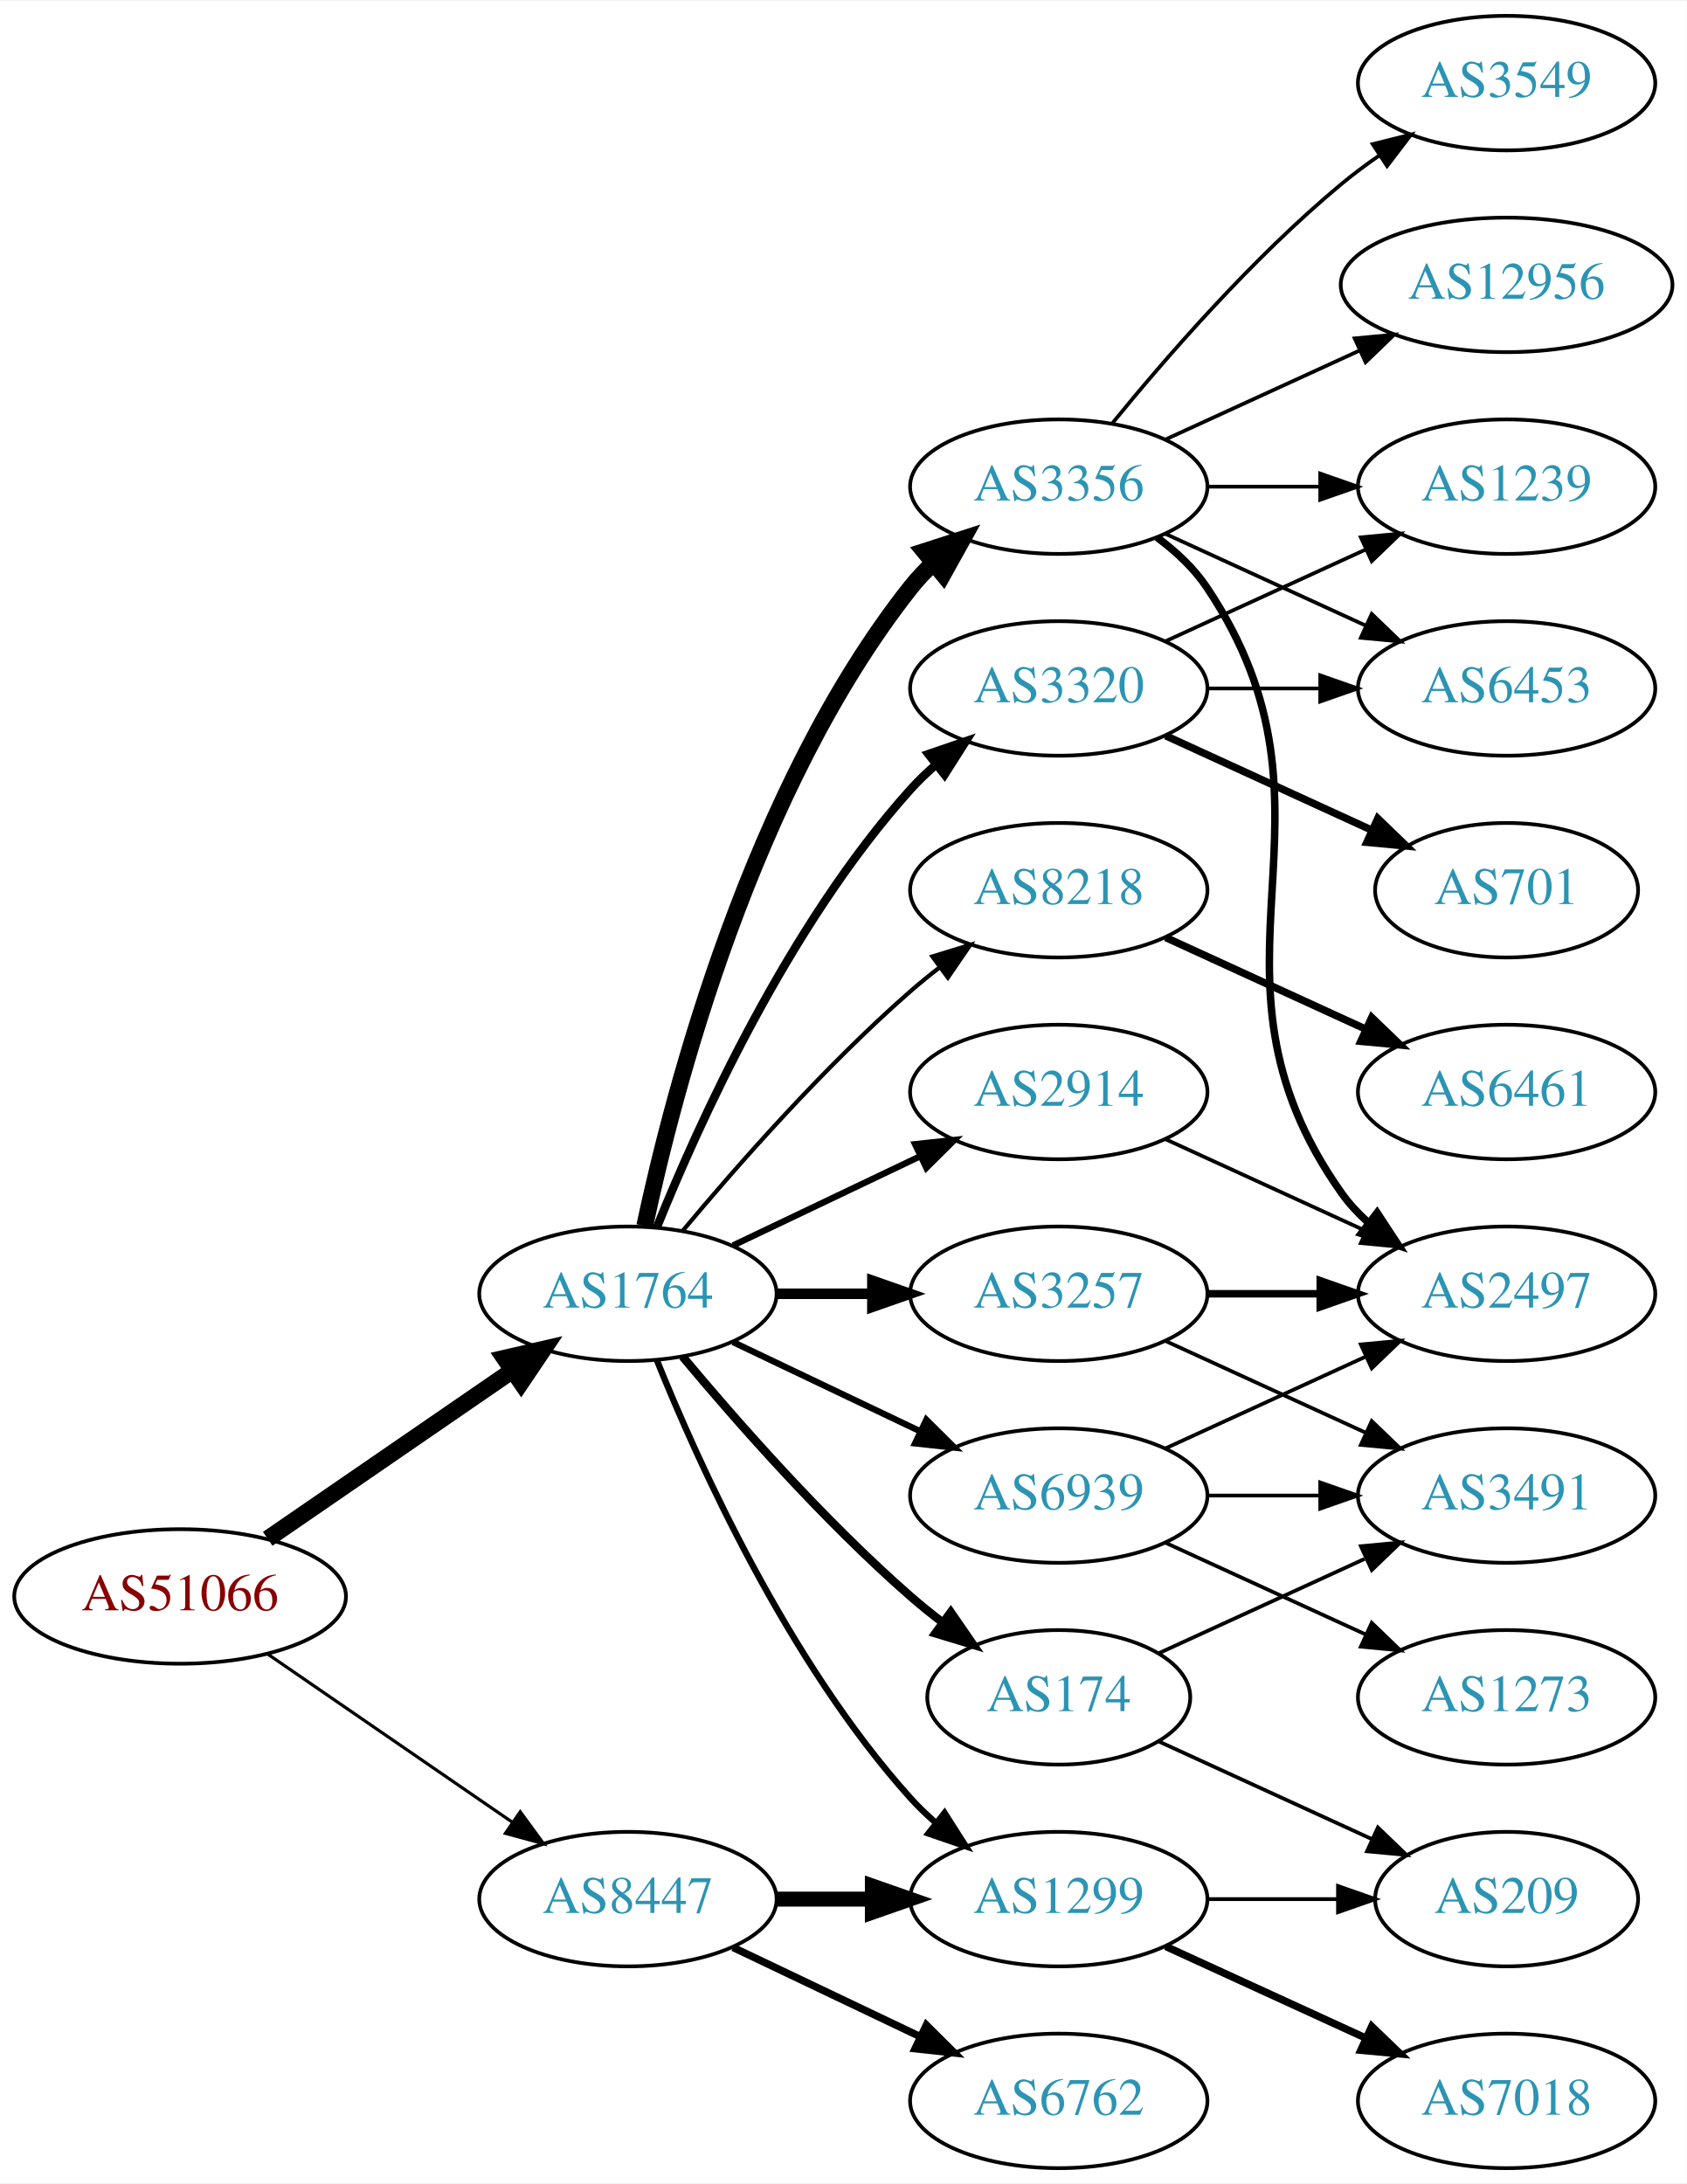
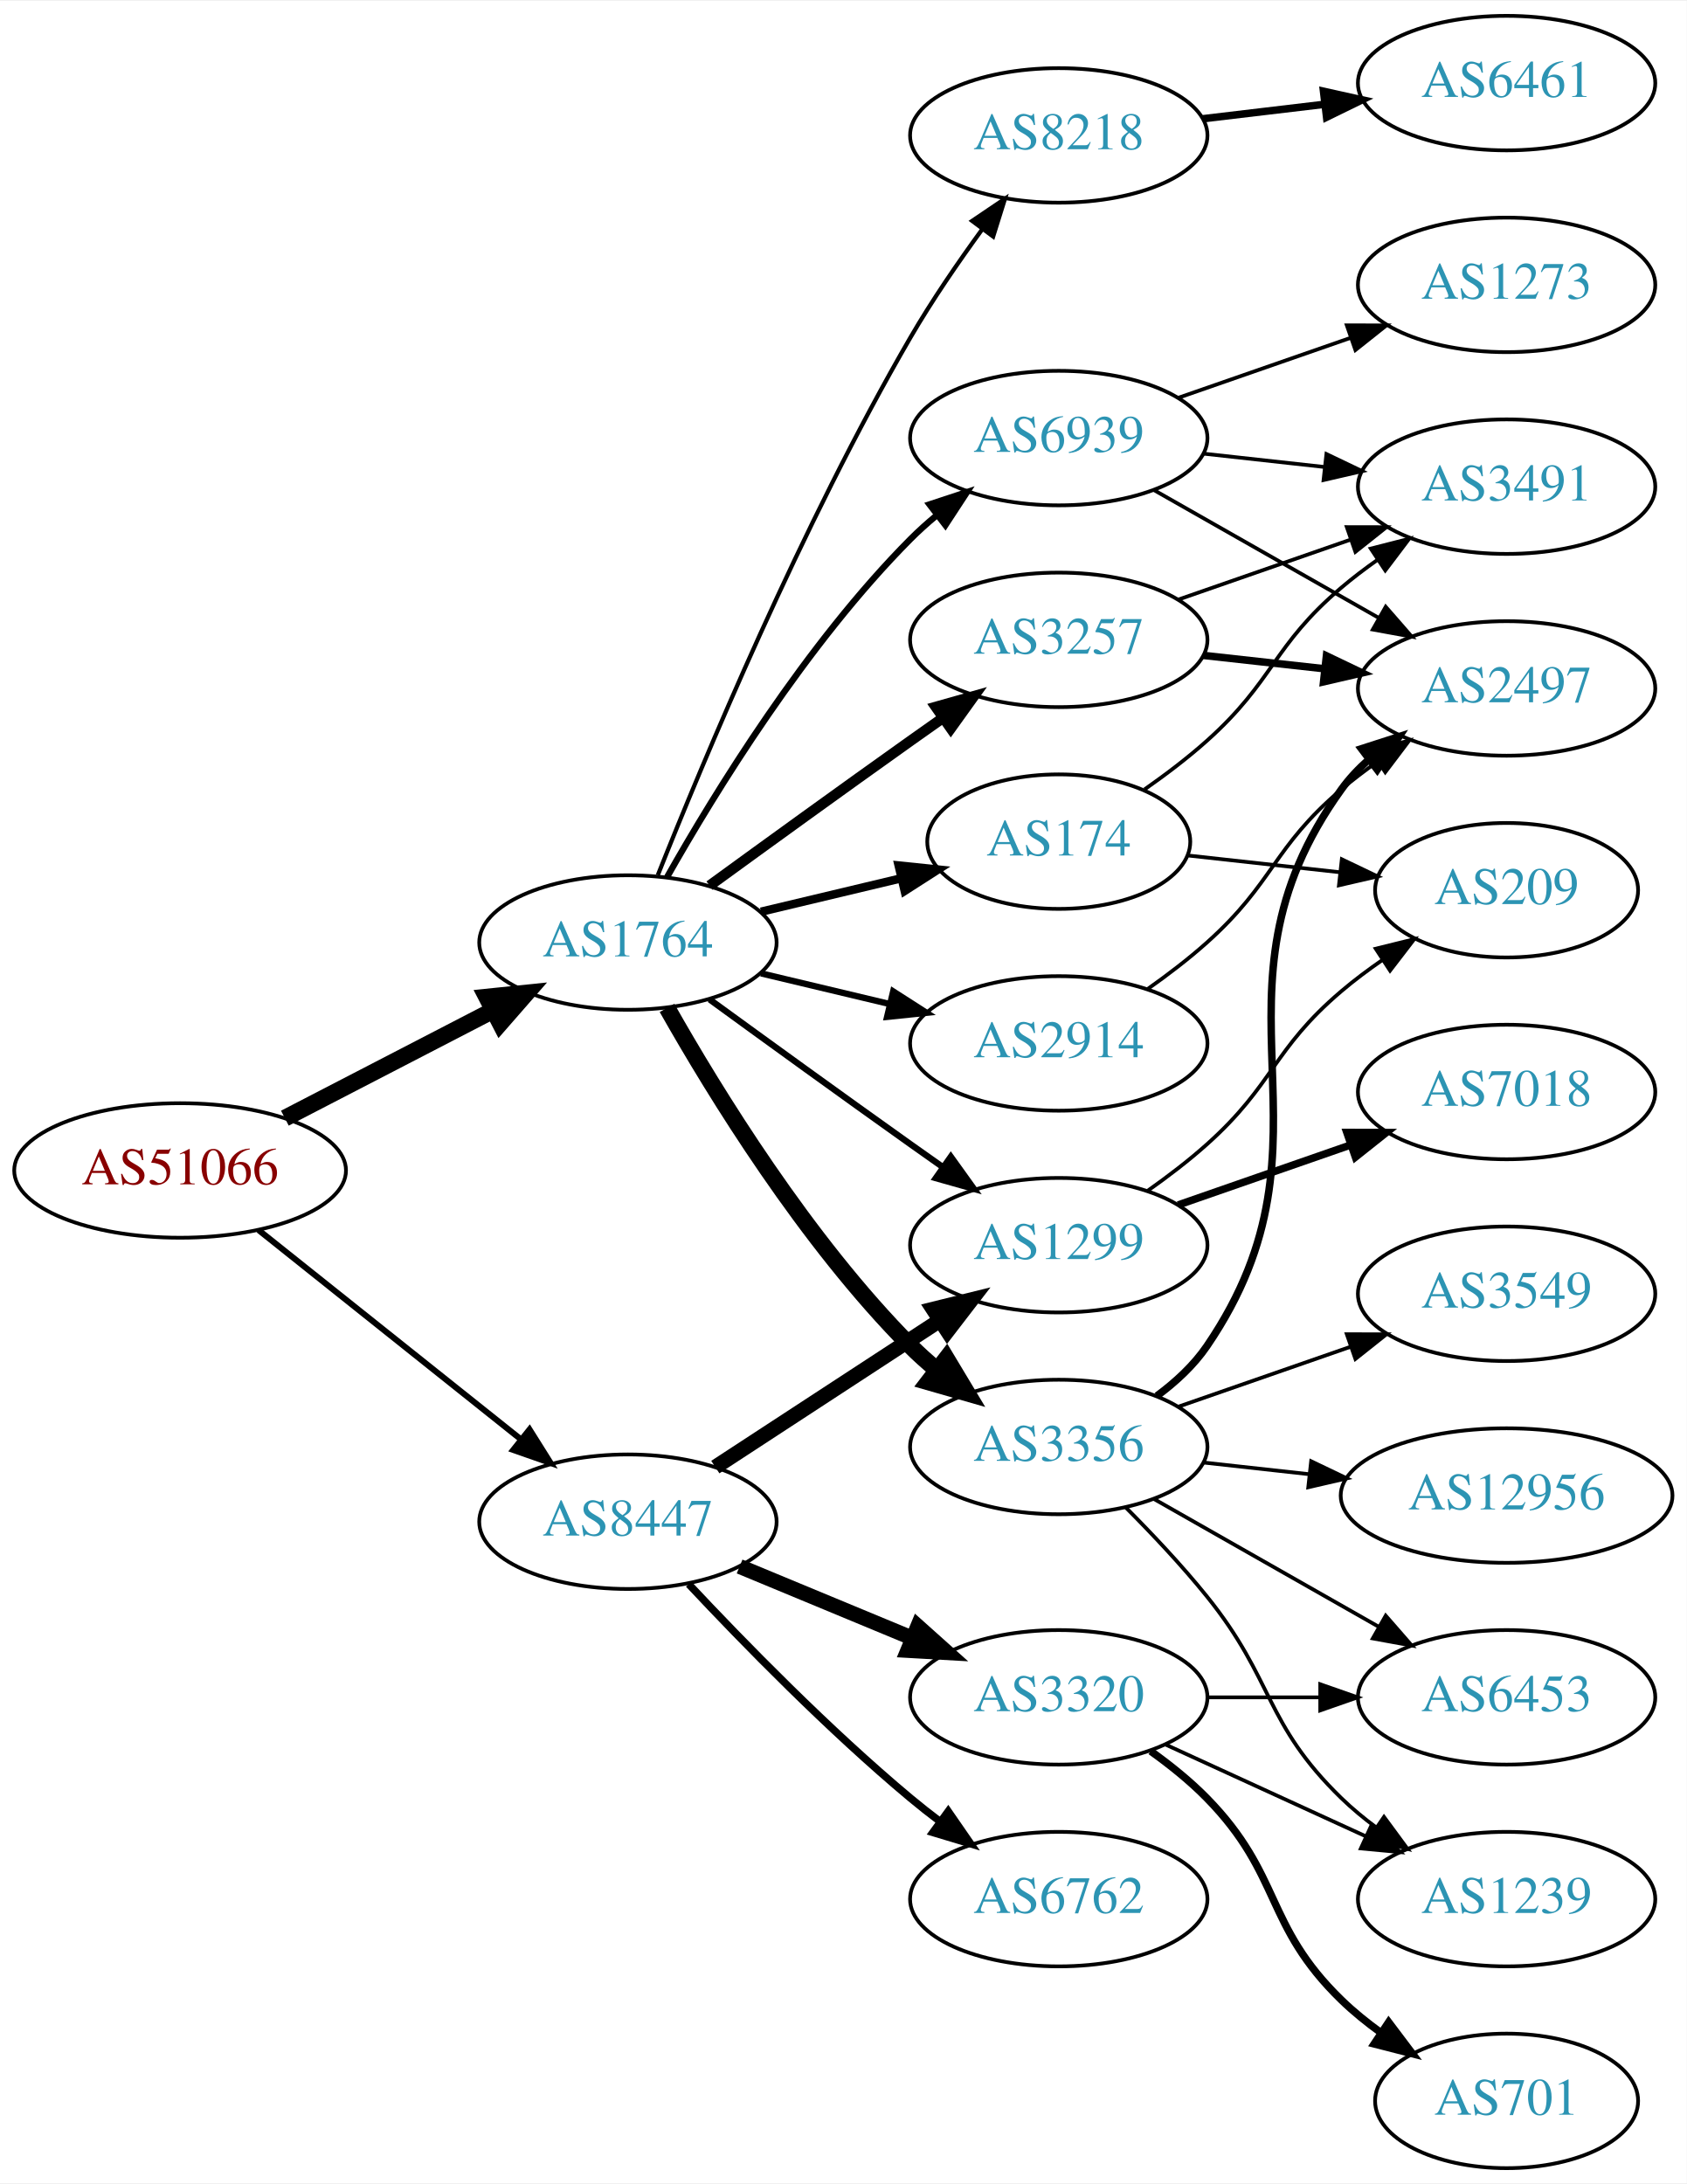
<svg xmlns="http://www.w3.org/2000/svg" xmlns:xlink="http://www.w3.org/1999/xlink" width="451pt" height="584pt" viewBox="0.00 0.00 451.37 584.00">
  <g id="graph0" class="graph" transform="scale(1 1) rotate(0) translate(4 580)">
    <polygon fill="white" stroke="none" points="-4,4 -4,-580 447.37,-580 447.37,4 -4,4" />
    <g id="node1" class="node">
      <g id="a_node1">
        <a xlink:href="/asn/51066" xlink:title="AS51066 ~ AUSTROCONTROL-AS [AT]">
-           <ellipse fill="#ffffff" stroke="black" cx="44.196" cy="-153" rx="44.393" ry="18" />
-           <text text-anchor="middle" x="44.196" y="-149.3" font-family="Times,serif" font-size="14.00" fill="#880000">AS51066</text>
+           <ellipse fill="#ffffff" stroke="black" cx="44.196" cy="-267" rx="44.393" ry="18" />
+           <text text-anchor="middle" x="44.196" y="-263.3" font-family="Times,serif" font-size="14.00" fill="#880000">AS51066</text>
        </a>
      </g>
    </g>
    <g id="node2" class="node">
      <g id="a_node2">
        <a xlink:href="/asn/1764" xlink:title="AS1764 ~ NEXTLAYER-AS [AT]">
-           <ellipse fill="#ffffff" stroke="black" cx="164.039" cy="-234" rx="39.794" ry="18" />
-           <text text-anchor="middle" x="164.039" y="-230.3" font-family="Times,serif" font-size="14.00" fill="#2c94b3">AS1764</text>
+           <ellipse fill="#ffffff" stroke="black" cx="164.039" cy="-328" rx="39.794" ry="18" />
+           <text text-anchor="middle" x="164.039" y="-324.3" font-family="Times,serif" font-size="14.00" fill="#2c94b3">AS1764</text>
        </a>
      </g>
    </g>
    <g id="edge1" class="edge">
-       <path fill="none" stroke="black" stroke-width="4.5" d="M67.639,-168.426C86.22,-181.198 112.781,-199.455 133.161,-213.463" />
-       <polygon fill="black" stroke="black" stroke-width="4.5" points="131.003,-216.758 141.475,-219.178 135.464,-210.269 131.003,-216.758" />
+       <path fill="none" stroke="black" stroke-width="4.5" d="M72.231,-280.995C88.781,-289.561 110.133,-300.614 127.974,-309.849" />
+       <polygon fill="black" stroke="black" stroke-width="4.5" points="126.248,-313.39 136.939,-314.49 129.869,-306.396 126.248,-313.39" />
    </g>
    <g id="node3" class="node">
      <g id="a_node3">
        <a xlink:href="/asn/8447" xlink:title="AS8447 ~ A1 Telekom Austria AG [AT]">
-           <ellipse fill="#ffffff" stroke="black" cx="164.039" cy="-72" rx="39.794" ry="18" />
-           <text text-anchor="middle" x="164.039" y="-68.3" font-family="Times,serif" font-size="14.00" fill="#2c94b3">AS8447</text>
+           <ellipse fill="#ffffff" stroke="black" cx="164.039" cy="-173" rx="39.794" ry="18" />
+           <text text-anchor="middle" x="164.039" y="-169.3" font-family="Times,serif" font-size="14.00" fill="#2c94b3">AS8447</text>
        </a>
      </g>
    </g>
    <g id="edge2" class="edge">
-       <path fill="none" stroke="black" stroke-width="0.844" d="M67.639,-137.574C86.22,-124.802 112.781,-106.545 133.161,-92.537" />
-       <polygon fill="black" stroke="black" stroke-width="0.844" points="135.216,-95.371 141.475,-86.822 131.251,-89.602 135.216,-95.371" />
+       <path fill="none" stroke="black" stroke-width="1.607" d="M65.186,-251.054C84.518,-235.634 113.969,-212.141 135.512,-194.957" />
+       <polygon fill="black" stroke="black" stroke-width="1.607" points="137.708,-197.682 143.343,-188.71 133.343,-192.21 137.708,-197.682" />
    </g>
    <g id="node4" class="node">
      <g id="a_node4">
        <a xlink:href="/asn/8218" xlink:title="AS8218 ~ legacy Neotelecoms [FR]">
-           <ellipse fill="#ffffff" stroke="black" cx="279.332" cy="-342" rx="39.794" ry="18" />
-           <text text-anchor="middle" x="279.332" y="-338.3" font-family="Times,serif" font-size="14.00" fill="#2c94b3">AS8218</text>
+           <ellipse fill="#ffffff" stroke="black" cx="279.332" cy="-544" rx="39.794" ry="18" />
+           <text text-anchor="middle" x="279.332" y="-540.3" font-family="Times,serif" font-size="14.00" fill="#2c94b3">AS8218</text>
        </a>
      </g>
    </g>
    <g id="edge3" class="edge">
-       <path fill="none" stroke="black" stroke-width="1.125" d="M178.669,-250.817C192.951,-267.929 216.498,-294.745 239.685,-315 242.151,-317.154 244.789,-319.294 247.487,-321.372" />
-       <polygon fill="black" stroke="black" stroke-width="1.125" points="245.512,-324.264 255.641,-327.37 249.66,-318.625 245.512,-324.264" />
+       <path fill="none" stroke="black" stroke-width="1.125" d="M172.042,-346.051C184.169,-376.57 210.587,-439.933 239.685,-490 245.392,-499.819 252.43,-510.078 258.929,-518.984" />
+       <polygon fill="black" stroke="black" stroke-width="1.125" points="256.155,-521.119 264.934,-527.05 261.77,-516.938 256.155,-521.119" />
    </g>
    <g id="node5" class="node">
      <g id="a_node5">
-         <a xlink:href="/asn/2914" xlink:title="AS2914 ~ NTT America, Inc. [US]">
-           <ellipse fill="#ffffff" stroke="black" cx="279.332" cy="-288" rx="39.794" ry="18" />
-           <text text-anchor="middle" x="279.332" y="-284.3" font-family="Times,serif" font-size="14.00" fill="#2c94b3">AS2914</text>
+         <a xlink:href="/asn/3356" xlink:title="AS3356 ~ LEVEL3 [US]">
+           <ellipse fill="#ffffff" stroke="black" cx="279.332" cy="-193" rx="39.794" ry="18" />
+           <text text-anchor="middle" x="279.332" y="-189.3" font-family="Times,serif" font-size="14.00" fill="#2c94b3">AS3356</text>
        </a>
      </g>
    </g>
    <g id="edge4" class="edge">
-       <path fill="none" stroke="black" stroke-width="1.688" d="M192.175,-246.934C207.169,-254.081 225.99,-263.052 242.213,-270.785" />
-       <polygon fill="black" stroke="black" stroke-width="1.688" points="240.884,-274.028 251.417,-275.171 243.895,-267.709 240.884,-274.028" />
+       <path fill="none" stroke="black" stroke-width="4.5" d="M174.498,-310.51C187.28,-287.904 211.712,-248.114 239.685,-220 241.796,-217.879 244.092,-215.812 246.477,-213.829" />
+       <polygon fill="black" stroke="black" stroke-width="4.5" points="249.259,-216.657 254.793,-207.444 244.463,-210.411 249.259,-216.657" />
    </g>
    <g id="node6" class="node">
      <g id="a_node6">
-         <a xlink:href="/asn/3257" xlink:title="AS3257 ~ GTT [DE]">
-           <ellipse fill="#ffffff" stroke="black" cx="279.332" cy="-234" rx="39.794" ry="18" />
-           <text text-anchor="middle" x="279.332" y="-230.3" font-family="Times,serif" font-size="14.00" fill="#2c94b3">AS3257</text>
+         <a xlink:href="/asn/174" xlink:title="AS174 ~ Cogent Communications [US]">
+           <ellipse fill="#ffffff" stroke="black" cx="279.332" cy="-355" rx="35.194" ry="18" />
+           <text text-anchor="middle" x="279.332" y="-351.3" font-family="Times,serif" font-size="14.00" fill="#2c94b3">AS174</text>
        </a>
      </g>
    </g>
    <g id="edge5" class="edge">
-       <path fill="none" stroke="black" stroke-width="2.812" d="M203.711,-234C211.914,-234 220.678,-234 229.21,-234" />
-       <polygon fill="black" stroke="black" stroke-width="2.812" points="229.449,-237.5 239.449,-234 229.449,-230.5 229.449,-237.5" />
+       <path fill="none" stroke="black" stroke-width="2.25" d="M199.646,-336.248C211.44,-339.058 224.745,-342.229 237.013,-345.153" />
+       <polygon fill="black" stroke="black" stroke-width="2.25" points="236.479,-348.624 247.018,-347.537 238.101,-341.814 236.479,-348.624" />
    </g>
    <g id="node7" class="node">
      <g id="a_node7">
-         <a xlink:href="/asn/3356" xlink:title="AS3356 ~ LEVEL3 [US]">
-           <ellipse fill="#ffffff" stroke="black" cx="279.332" cy="-450" rx="39.794" ry="18" />
-           <text text-anchor="middle" x="279.332" y="-446.3" font-family="Times,serif" font-size="14.00" fill="#2c94b3">AS3356</text>
+         <a xlink:href="/asn/3257" xlink:title="AS3257 ~ GTT [DE]">
+           <ellipse fill="#ffffff" stroke="black" cx="279.332" cy="-409" rx="39.794" ry="18" />
+           <text text-anchor="middle" x="279.332" y="-405.3" font-family="Times,serif" font-size="14.00" fill="#2c94b3">AS3257</text>
        </a>
      </g>
    </g>
    <g id="edge6" class="edge">
-       <path fill="none" stroke="black" stroke-width="4.5" d="M168.529,-252.16C176.16,-288.03 197.152,-369.155 239.685,-423 241.493,-425.288 243.545,-427.462 245.74,-429.51" />
-       <polygon fill="black" stroke="black" stroke-width="4.5" points="243.373,-432.661 253.6,-435.966 248.372,-426.576 243.373,-432.661" />
+       <path fill="none" stroke="black" stroke-width="2.812" d="M185.887,-343.222C200.821,-354.091 221.435,-369.025 239.685,-382 242.506,-384.005 245.449,-386.085 248.397,-388.159" />
+       <polygon fill="black" stroke="black" stroke-width="2.812" points="246.424,-391.05 256.621,-393.926 250.443,-385.319 246.424,-391.05" />
    </g>
    <g id="node8" class="node">
      <g id="a_node8">
-         <a xlink:href="/asn/174" xlink:title="AS174 ~ Cogent Communications [US]">
-           <ellipse fill="#ffffff" stroke="black" cx="279.332" cy="-126" rx="35.194" ry="18" />
-           <text text-anchor="middle" x="279.332" y="-122.3" font-family="Times,serif" font-size="14.00" fill="#2c94b3">AS174</text>
+         <a xlink:href="/asn/1299" xlink:title="AS1299 ~ Telia Carrier [EU]">
+           <ellipse fill="#ffffff" stroke="black" cx="279.332" cy="-247" rx="39.794" ry="18" />
+           <text text-anchor="middle" x="279.332" y="-243.3" font-family="Times,serif" font-size="14.00" fill="#2c94b3">AS1299</text>
        </a>
      </g>
    </g>
    <g id="edge7" class="edge">
-       <path fill="none" stroke="black" stroke-width="2.25" d="M178.669,-217.183C192.951,-200.071 216.498,-173.255 239.685,-153 242.355,-150.668 245.228,-148.352 248.158,-146.114" />
-       <polygon fill="black" stroke="black" stroke-width="2.25" points="250.436,-148.784 256.449,-140.061 246.309,-143.13 250.436,-148.784" />
+       <path fill="none" stroke="black" stroke-width="1.688" d="M185.887,-312.778C200.821,-301.909 221.435,-286.975 239.685,-274 242.506,-271.995 245.449,-269.915 248.397,-267.841" />
+       <polygon fill="black" stroke="black" stroke-width="1.688" points="250.443,-270.681 256.621,-262.074 246.424,-264.95 250.443,-270.681" />
    </g>
    <g id="node9" class="node">
      <g id="a_node9">
-         <a xlink:href="/asn/1299" xlink:title="AS1299 ~ Telia Carrier [EU]">
-           <ellipse fill="#ffffff" stroke="black" cx="279.332" cy="-72" rx="39.794" ry="18" />
-           <text text-anchor="middle" x="279.332" y="-68.3" font-family="Times,serif" font-size="14.00" fill="#2c94b3">AS1299</text>
+         <a xlink:href="/asn/2914" xlink:title="AS2914 ~ NTT America, Inc. [US]">
+           <ellipse fill="#ffffff" stroke="black" cx="279.332" cy="-301" rx="39.794" ry="18" />
+           <text text-anchor="middle" x="279.332" y="-297.3" font-family="Times,serif" font-size="14.00" fill="#2c94b3">AS2914</text>
        </a>
      </g>
    </g>
    <g id="edge8" class="edge">
-       <path fill="none" stroke="black" stroke-width="1.688" d="M171.786,-216.213C182.837,-188.757 206.891,-135.422 239.685,-99 241.688,-96.776 243.906,-94.637 246.239,-92.603" />
-       <polygon fill="black" stroke="black" stroke-width="1.688" points="248.769,-95.065 254.458,-86.127 244.437,-89.567 248.769,-95.065" />
+       <path fill="none" stroke="black" stroke-width="1.688" d="M199.646,-319.752C210.517,-317.162 222.671,-314.265 234.114,-311.538" />
+       <polygon fill="black" stroke="black" stroke-width="1.688" points="235.02,-314.92 243.936,-309.197 233.397,-308.111 235.02,-314.92" />
    </g>
    <g id="node10" class="node">
      <g id="a_node10">
+         <a xlink:href="/asn/6939" xlink:title="AS6939 ~ Hurricane Electric LLC [US]">
+           <ellipse fill="#ffffff" stroke="black" cx="279.332" cy="-463" rx="39.794" ry="18" />
+           <text text-anchor="middle" x="279.332" y="-459.3" font-family="Times,serif" font-size="14.00" fill="#2c94b3">AS6939</text>
+         </a>
+       </g>
+     </g>
+     <g id="edge9" class="edge">
+       <path fill="none" stroke="black" stroke-width="1.688" d="M174.498,-345.49C187.28,-368.096 211.712,-407.886 239.685,-436 241.796,-438.121 244.092,-440.188 246.477,-442.171" />
+       <polygon fill="black" stroke="black" stroke-width="1.688" points="244.73,-445.242 254.793,-448.556 248.993,-439.69 244.73,-445.242" />
+     </g>
+     <g id="edge22" class="edge">
+       <path fill="none" stroke="black" stroke-width="4" d="M187.422,-187.62C204.568,-198.82 228.423,-214.401 247.395,-226.793" />
+       <polygon fill="black" stroke="black" stroke-width="4" points="245.709,-229.872 255.995,-232.41 249.537,-224.011 245.709,-229.872" />
+     </g>
+     <g id="node19" class="node">
+       <g id="a_node19">
+         <a xlink:href="/asn/6762" xlink:title="AS6762 ~ TELECOM ITALIA SPARKLE S.p.A. [IT]">
+           <ellipse fill="#ffffff" stroke="black" cx="279.332" cy="-72" rx="39.794" ry="18" />
+           <text text-anchor="middle" x="279.332" y="-68.3" font-family="Times,serif" font-size="14.00" fill="#2c94b3">AS6762</text>
+         </a>
+       </g>
+     </g>
+     <g id="edge20" class="edge">
+       <path fill="none" stroke="black" stroke-width="2" d="M180.305,-156.296C194.891,-140.729 217.829,-117.239 239.685,-99 242.199,-96.902 244.87,-94.801 247.589,-92.749" />
+       <polygon fill="black" stroke="black" stroke-width="2" points="249.751,-95.504 255.777,-86.789 245.632,-89.844 249.751,-95.504" />
+     </g>
+     <g id="node20" class="node">
+       <g id="a_node20">
        <a xlink:href="/asn/3320" xlink:title="AS3320 ~ DTAG [DE]">
-           <ellipse fill="#ffffff" stroke="black" cx="279.332" cy="-396" rx="39.794" ry="18" />
-           <text text-anchor="middle" x="279.332" y="-392.3" font-family="Times,serif" font-size="14.00" fill="#2c94b3">AS3320</text>
-         </a>
-       </g>
-     </g>
-     <g id="edge9" class="edge">
-       <path fill="none" stroke="black" stroke-width="2.25" d="M171.786,-251.787C182.837,-279.243 206.891,-332.578 239.685,-369 241.688,-371.224 243.906,-373.363 246.239,-375.397" />
-       <polygon fill="black" stroke="black" stroke-width="2.25" points="244.437,-378.433 254.458,-381.873 248.769,-372.935 244.437,-378.433" />
+           <ellipse fill="#ffffff" stroke="black" cx="279.332" cy="-126" rx="39.794" ry="18" />
+           <text text-anchor="middle" x="279.332" y="-122.3" font-family="Times,serif" font-size="14.00" fill="#2c94b3">AS3320</text>
+         </a>
+       </g>
+     </g>
+     <g id="edge21" class="edge">
+       <path fill="none" stroke="black" stroke-width="4" d="M193.92,-161.018C207.903,-155.218 224.884,-148.173 239.938,-141.928" />
+       <polygon fill="black" stroke="black" stroke-width="4" points="241.607,-145.025 249.503,-137.96 238.925,-138.559 241.607,-145.025" />
    </g>
    <g id="node11" class="node">
      <g id="a_node11">
-         <a xlink:href="/asn/6939" xlink:title="AS6939 ~ Hurricane Electric LLC [US]">
-           <ellipse fill="#ffffff" stroke="black" cx="279.332" cy="-180" rx="39.794" ry="18" />
-           <text text-anchor="middle" x="279.332" y="-176.3" font-family="Times,serif" font-size="14.00" fill="#2c94b3">AS6939</text>
+         <a xlink:href="/asn/6461" xlink:title="AS6461 ~ Zayo Bandwidth [US]">
+           <ellipse fill="#ffffff" stroke="black" cx="399.174" cy="-558" rx="39.794" ry="18" />
+           <text text-anchor="middle" x="399.174" y="-554.3" font-family="Times,serif" font-size="14.00" fill="#2c94b3">AS6461</text>
        </a>
      </g>
    </g>
    <g id="edge10" class="edge">
-       <path fill="none" stroke="black" stroke-width="1.688" d="M192.175,-221.066C207.169,-213.919 225.99,-204.948 242.213,-197.215" />
-       <polygon fill="black" stroke="black" stroke-width="1.688" points="243.895,-200.291 251.417,-192.829 240.884,-193.972 243.895,-200.291" />
-     </g>
-     <g id="edge24" class="edge">
-       <path fill="none" stroke="black" stroke-width="4" d="M203.711,-72C211.914,-72 220.678,-72 229.21,-72" />
-       <polygon fill="black" stroke="black" stroke-width="4" points="229.449,-75.5 239.449,-72 229.449,-68.5 229.449,-75.5" />
-     </g>
-     <g id="node21" class="node">
-       <g id="a_node21">
-         <a xlink:href="/asn/6762" xlink:title="AS6762 ~ TELECOM ITALIA SPARKLE S.p.A. [IT]">
-           <ellipse fill="#ffffff" stroke="black" cx="279.332" cy="-18" rx="39.794" ry="18" />
-           <text text-anchor="middle" x="279.332" y="-14.3" font-family="Times,serif" font-size="14.00" fill="#2c94b3">AS6762</text>
-         </a>
-       </g>
-     </g>
-     <g id="edge25" class="edge">
-       <path fill="none" stroke="black" stroke-width="2" d="M192.175,-59.066C207.169,-51.919 225.99,-42.948 242.213,-35.215" />
-       <polygon fill="black" stroke="black" stroke-width="2" points="243.895,-38.291 251.417,-30.829 240.884,-31.972 243.895,-38.291" />
+       <path fill="none" stroke="black" stroke-width="2" d="M317.942,-548.468C328.253,-549.693 339.57,-551.038 350.37,-552.321" />
+       <polygon fill="black" stroke="black" stroke-width="2" points="350.174,-555.822 360.517,-553.526 351,-548.871 350.174,-555.822" />
    </g>
    <g id="node12" class="node">
      <g id="a_node12">
-         <a xlink:href="/asn/6461" xlink:title="AS6461 ~ Zayo Bandwidth [US]">
-           <ellipse fill="#ffffff" stroke="black" cx="399.174" cy="-288" rx="39.794" ry="18" />
-           <text text-anchor="middle" x="399.174" y="-284.3" font-family="Times,serif" font-size="14.00" fill="#2c94b3">AS6461</text>
+         <a xlink:href="/asn/2497" xlink:title="AS2497 ~ Internet Initiative Japan Inc. [JP]">
+           <ellipse fill="#ffffff" stroke="black" cx="399.174" cy="-396" rx="39.794" ry="18" />
+           <text text-anchor="middle" x="399.174" y="-392.3" font-family="Times,serif" font-size="14.00" fill="#2c94b3">AS2497</text>
        </a>
      </g>
    </g>
    <g id="edge11" class="edge">
-       <path fill="none" stroke="black" stroke-width="2" d="M307.96,-329.339C323.917,-322.027 344.188,-312.739 361.471,-304.819" />
-       <polygon fill="black" stroke="black" stroke-width="2" points="363.085,-307.929 370.718,-300.581 360.169,-301.565 363.085,-307.929" />
+       <path fill="none" stroke="black" stroke-width="2" d="M305.58,-206.655C310.64,-210.396 315.471,-214.863 318.978,-220 357.391,-276.266 315.138,-313.735 354.978,-369 357.058,-371.885 359.551,-374.53 362.275,-376.94" />
+       <polygon fill="black" stroke="black" stroke-width="2" points="360.331,-379.858 370.415,-383.108 364.559,-374.279 360.331,-379.858" />
    </g>
    <g id="node13" class="node">
      <g id="a_node13">
-         <a xlink:href="/asn/2497" xlink:title="AS2497 ~ Internet Initiative Japan Inc. [JP]">
-           <ellipse fill="#ffffff" stroke="black" cx="399.174" cy="-234" rx="39.794" ry="18" />
-           <text text-anchor="middle" x="399.174" y="-230.3" font-family="Times,serif" font-size="14.00" fill="#2c94b3">AS2497</text>
-         </a>
-       </g>
-     </g>
-     <g id="edge28" class="edge">
-       <path fill="none" stroke="black" d="M307.96,-275.339C323.917,-268.027 344.188,-258.739 361.471,-250.819" />
-       <polygon fill="black" stroke="black" points="363.085,-253.929 370.718,-246.581 360.169,-247.565 363.085,-253.929" />
+         <a xlink:href="/asn/1239" xlink:title="AS1239 ~ Sprint [US]">
+           <ellipse fill="#ffffff" stroke="black" cx="399.174" cy="-72" rx="39.794" ry="18" />
+           <text text-anchor="middle" x="399.174" y="-68.3" font-family="Times,serif" font-size="14.00" fill="#2c94b3">AS1239</text>
+         </a>
+       </g>
    </g>
    <g id="edge12" class="edge">
-       <path fill="none" stroke="black" stroke-width="2" d="M319.244,-234C328.798,-234 339.147,-234 349.11,-234" />
-       <polygon fill="black" stroke="black" stroke-width="2" points="349.302,-237.5 359.302,-234 349.302,-230.5 349.302,-237.5" />
+       <path fill="none" stroke="black" d="M297.202,-176.881C304.243,-169.82 312.315,-161.272 318.978,-153 337.073,-130.537 334.285,-119.094 354.978,-99 357.823,-96.237 360.997,-93.614 364.297,-91.166" />
+       <polygon fill="black" stroke="black" points="366.363,-93.993 372.645,-85.462 362.414,-88.214 366.363,-93.993" />
    </g>
    <g id="node14" class="node">
      <g id="a_node14">
-         <a xlink:href="/asn/3491" xlink:title="AS3491 ~ PCCW Global, Inc. [US]">
-           <ellipse fill="#ffffff" stroke="black" cx="399.174" cy="-180" rx="39.794" ry="18" />
-           <text text-anchor="middle" x="399.174" y="-176.3" font-family="Times,serif" font-size="14.00" fill="#2c94b3">AS3491</text>
+         <a xlink:href="/asn/3549" xlink:title="AS3549 ~ Level 3 Parent, LLC [US]">
+           <ellipse fill="#ffffff" stroke="black" cx="399.174" cy="-234" rx="39.794" ry="18" />
+           <text text-anchor="middle" x="399.174" y="-230.3" font-family="Times,serif" font-size="14.00" fill="#2c94b3">AS3549</text>
        </a>
      </g>
    </g>
    <g id="edge13" class="edge">
-       <path fill="none" stroke="black" d="M307.96,-221.339C323.917,-214.027 344.188,-204.739 361.471,-196.819" />
-       <polygon fill="black" stroke="black" points="363.085,-199.929 370.718,-192.581 360.169,-193.565 363.085,-199.929" />
-     </g>
-     <g id="edge16" class="edge">
-       <path fill="none" stroke="black" stroke-width="2" d="M305.651,-436.393C310.707,-432.649 315.518,-428.169 318.978,-423 360.003,-361.706 312.399,-321.225 354.978,-261 356.969,-258.184 359.356,-255.599 361.972,-253.24" />
-       <polygon fill="black" stroke="black" stroke-width="2" points="364.525,-255.694 370.34,-246.838 360.271,-250.135 364.525,-255.694" />
+       <path fill="none" stroke="black" d="M311.293,-203.772C325.39,-208.677 342.266,-214.548 357.38,-219.807" />
+       <polygon fill="black" stroke="black" points="356.415,-223.177 367.01,-223.157 358.715,-216.566 356.415,-223.177" />
    </g>
    <g id="node15" class="node">
      <g id="a_node15">
        <a xlink:href="/asn/12956" xlink:title="AS12956 ~ TELXIUS [ES]">
-           <ellipse fill="#ffffff" stroke="black" cx="399.174" cy="-504" rx="44.393" ry="18" />
-           <text text-anchor="middle" x="399.174" y="-500.3" font-family="Times,serif" font-size="14.00" fill="#2c94b3">AS12956</text>
+           <ellipse fill="#ffffff" stroke="black" cx="399.174" cy="-180" rx="44.393" ry="18" />
+           <text text-anchor="middle" x="399.174" y="-176.3" font-family="Times,serif" font-size="14.00" fill="#2c94b3">AS12956</text>
        </a>
      </g>
    </g>
    <g id="edge14" class="edge">
-       <path fill="none" stroke="black" d="M307.96,-462.661C323.458,-469.762 343.025,-478.728 359.971,-486.494" />
-       <polygon fill="black" stroke="black" points="358.525,-489.681 369.074,-490.665 361.441,-483.317 358.525,-489.681" />
+       <path fill="none" stroke="black" d="M317.942,-188.851C326.945,-187.858 336.715,-186.78 346.238,-185.729" />
+       <polygon fill="black" stroke="black" points="346.871,-189.181 356.426,-184.605 346.103,-182.223 346.871,-189.181" />
    </g>
    <g id="node16" class="node">
      <g id="a_node16">
        <a xlink:href="/asn/6453" xlink:title="AS6453 ~ TATA COMMUNICATIONS (AMERICA) INC [US]">
-           <ellipse fill="#ffffff" stroke="black" cx="399.174" cy="-396" rx="39.794" ry="18" />
-           <text text-anchor="middle" x="399.174" y="-392.3" font-family="Times,serif" font-size="14.00" fill="#2c94b3">AS6453</text>
+           <ellipse fill="#ffffff" stroke="black" cx="399.174" cy="-126" rx="39.794" ry="18" />
+           <text text-anchor="middle" x="399.174" y="-122.3" font-family="Times,serif" font-size="14.00" fill="#2c94b3">AS6453</text>
        </a>
      </g>
    </g>
    <g id="edge15" class="edge">
-       <path fill="none" stroke="black" d="M307.96,-437.339C323.917,-430.027 344.188,-420.739 361.471,-412.819" />
-       <polygon fill="black" stroke="black" points="363.085,-415.929 370.718,-408.581 360.169,-409.565 363.085,-415.929" />
+       <path fill="none" stroke="black" d="M304.749,-179.118C322.208,-169.191 345.909,-155.716 365.069,-144.822" />
+       <polygon fill="black" stroke="black" points="366.825,-147.85 373.788,-139.865 363.365,-141.765 366.825,-147.85" />
    </g>
    <g id="node17" class="node">
      <g id="a_node17">
-         <a xlink:href="/asn/3549" xlink:title="AS3549 ~ Level 3 Parent, LLC [US]">
-           <ellipse fill="#ffffff" stroke="black" cx="399.174" cy="-558" rx="39.794" ry="18" />
-           <text text-anchor="middle" x="399.174" y="-554.3" font-family="Times,serif" font-size="14.00" fill="#2c94b3">AS3549</text>
-         </a>
-       </g>
-     </g>
-     <g id="edge17" class="edge">
-       <path fill="none" stroke="black" d="M293.751,-467.065C307.865,-484.375 331.28,-511.345 354.978,-531 358.194,-533.668 361.695,-536.27 365.265,-538.741" />
-       <polygon fill="black" stroke="black" points="363.343,-541.666 373.622,-544.236 367.189,-535.817 363.343,-541.666" />
+         <a xlink:href="/asn/3491" xlink:title="AS3491 ~ PCCW Global, Inc. [US]">
+           <ellipse fill="#ffffff" stroke="black" cx="399.174" cy="-450" rx="39.794" ry="18" />
+           <text text-anchor="middle" x="399.174" y="-446.3" font-family="Times,serif" font-size="14.00" fill="#2c94b3">AS3491</text>
+         </a>
+       </g>
+     </g>
+     <g id="edge18" class="edge">
+       <path fill="none" stroke="black" d="M302.288,-368.978C307.933,-372.932 313.855,-377.415 318.978,-382 337.048,-398.172 336.5,-407.296 354.978,-423 358,-425.568 361.289,-428.065 364.658,-430.437" />
+       <polygon fill="black" stroke="black" points="362.828,-433.423 373.093,-436.045 366.703,-427.594 362.828,-433.423" />
    </g>
    <g id="node18" class="node">
      <g id="a_node18">
-         <a xlink:href="/asn/1239" xlink:title="AS1239 ~ Sprint [US]">
-           <ellipse fill="#ffffff" stroke="black" cx="399.174" cy="-450" rx="39.794" ry="18" />
-           <text text-anchor="middle" x="399.174" y="-446.3" font-family="Times,serif" font-size="14.00" fill="#2c94b3">AS1239</text>
-         </a>
-       </g>
-     </g>
-     <g id="edge18" class="edge">
-       <path fill="none" stroke="black" d="M319.244,-450C328.798,-450 339.147,-450 349.11,-450" />
-       <polygon fill="black" stroke="black" points="349.302,-453.5 359.302,-450 349.302,-446.5 349.302,-453.5" />
+         <a xlink:href="/asn/209" xlink:title="AS209 ~ CenturyLink Communications, LLC [US]">
+           <ellipse fill="#ffffff" stroke="black" cx="399.174" cy="-342" rx="35.194" ry="18" />
+           <text text-anchor="middle" x="399.174" y="-338.3" font-family="Times,serif" font-size="14.00" fill="#2c94b3">AS209</text>
+         </a>
+       </g>
    </g>
    <g id="edge19" class="edge">
-       <path fill="none" stroke="black" d="M306.193,-137.851C322.313,-145.238 343.316,-154.862 361.181,-163.048" />
-       <polygon fill="black" stroke="black" points="360.183,-166.441 370.732,-167.425 363.099,-160.077 360.183,-166.441" />
-     </g>
-     <g id="node19" class="node">
-       <g id="a_node19">
-         <a xlink:href="/asn/209" xlink:title="AS209 ~ CenturyLink Communications, LLC [US]">
-           <ellipse fill="#ffffff" stroke="black" cx="399.174" cy="-72" rx="35.194" ry="18" />
-           <text text-anchor="middle" x="399.174" y="-68.3" font-family="Times,serif" font-size="14.00" fill="#2c94b3">AS209</text>
-         </a>
-       </g>
-     </g>
-     <g id="edge20" class="edge">
-       <path fill="none" stroke="black" d="M306.193,-114.149C322.924,-106.482 344.914,-96.406 363.198,-88.028" />
-       <polygon fill="black" stroke="black" points="364.741,-91.171 372.373,-83.823 361.824,-84.807 364.741,-91.171" />
+       <path fill="none" stroke="black" d="M313.785,-351.309C326.474,-349.91 341.113,-348.295 354.6,-346.807" />
+       <polygon fill="black" stroke="black" points="355.081,-350.275 364.637,-345.7 354.313,-343.317 355.081,-350.275" />
+     </g>
+     <g id="edge16" class="edge">
+       <path fill="none" stroke="black" stroke-width="2" d="M317.942,-404.851C328.253,-403.713 339.57,-402.465 350.37,-401.274" />
+       <polygon fill="black" stroke="black" stroke-width="2" points="350.961,-404.73 360.517,-400.154 350.194,-397.772 350.961,-404.73" />
+     </g>
+     <g id="edge17" class="edge">
+       <path fill="none" stroke="black" d="M311.293,-419.772C325.39,-424.677 342.266,-430.548 357.38,-435.807" />
+       <polygon fill="black" stroke="black" points="356.415,-439.177 367.01,-439.157 358.715,-432.566 356.415,-439.177" />
    </g>
    <g id="edge27" class="edge">
-       <path fill="none" stroke="black" d="M319.244,-72C330.331,-72 342.491,-72 353.873,-72" />
-       <polygon fill="black" stroke="black" points="354.055,-75.5 364.055,-72 354.055,-68.5 354.055,-75.5" />
+       <path fill="none" stroke="black" d="M303.096,-261.546C308.495,-265.359 314.099,-269.633 318.978,-274 337.048,-290.172 336.5,-299.296 354.978,-315 358.406,-317.914 362.178,-320.736 366.021,-323.387" />
+       <polygon fill="black" stroke="black" points="364.157,-326.35 374.443,-328.89 367.986,-320.49 364.157,-326.35" />
    </g>
    <g id="node22" class="node">
      <g id="a_node22">
        <a xlink:href="/asn/7018" xlink:title="AS7018 ~ AT&amp;T Services, Inc. [US]">
-           <ellipse fill="#ffffff" stroke="black" cx="399.174" cy="-18" rx="39.794" ry="18" />
-           <text text-anchor="middle" x="399.174" y="-14.3" font-family="Times,serif" font-size="14.00" fill="#2c94b3">AS7018</text>
+           <ellipse fill="#ffffff" stroke="black" cx="399.174" cy="-288" rx="39.794" ry="18" />
+           <text text-anchor="middle" x="399.174" y="-284.3" font-family="Times,serif" font-size="14.00" fill="#2c94b3">AS7018</text>
        </a>
      </g>
    </g>
    <g id="edge26" class="edge">
-       <path fill="none" stroke="black" stroke-width="2" d="M307.96,-59.339C323.917,-52.027 344.188,-42.739 361.471,-34.819" />
-       <polygon fill="black" stroke="black" stroke-width="2" points="363.085,-37.929 370.718,-30.581 360.169,-31.565 363.085,-37.929" />
-     </g>
-     <g id="edge23" class="edge">
-       <path fill="none" stroke="black" d="M319.244,-396C328.798,-396 339.147,-396 349.11,-396" />
-       <polygon fill="black" stroke="black" points="349.302,-399.5 359.302,-396 349.302,-392.5 349.302,-399.5" />
-     </g>
-     <g id="edge22" class="edge">
-       <path fill="none" stroke="black" d="M307.96,-408.661C323.917,-415.973 344.188,-425.261 361.471,-433.181" />
-       <polygon fill="black" stroke="black" points="360.169,-436.435 370.718,-437.419 363.085,-430.071 360.169,-436.435" />
-     </g>
-     <g id="node20" class="node">
-       <g id="a_node20">
-         <a xlink:href="/asn/701" xlink:title="AS701 ~ UUNET [US]">
-           <ellipse fill="#ffffff" stroke="black" cx="399.174" cy="-342" rx="35.194" ry="18" />
-           <text text-anchor="middle" x="399.174" y="-338.3" font-family="Times,serif" font-size="14.00" fill="#2c94b3">AS701</text>
-         </a>
-       </g>
-     </g>
-     <g id="edge21" class="edge">
-       <path fill="none" stroke="black" stroke-width="2" d="M307.96,-383.339C324.377,-375.817 345.358,-366.202 362.955,-358.139" />
-       <polygon fill="black" stroke="black" stroke-width="2" points="364.7,-361.189 372.332,-353.842 361.783,-354.826 364.7,-361.189" />
+       <path fill="none" stroke="black" stroke-width="2" d="M311.293,-257.772C325.39,-262.677 342.266,-268.548 357.38,-273.807" />
+       <polygon fill="black" stroke="black" stroke-width="2" points="356.415,-277.177 367.01,-277.157 358.715,-270.566 356.415,-277.177" />
+     </g>
+     <g id="edge31" class="edge">
+       <path fill="none" stroke="black" d="M303.096,-315.546C308.495,-319.359 314.099,-323.633 318.978,-328 337.048,-344.172 336.5,-353.296 354.978,-369 358,-371.568 361.289,-374.065 364.658,-376.437" />
+       <polygon fill="black" stroke="black" points="362.828,-379.423 373.093,-382.045 366.703,-373.594 362.828,-379.423" />
+     </g>
+     <g id="edge28" class="edge">
+       <path fill="none" stroke="black" d="M304.749,-449.118C322.208,-439.191 345.909,-425.716 365.069,-414.822" />
+       <polygon fill="black" stroke="black" points="366.825,-417.85 373.788,-409.865 363.365,-411.765 366.825,-417.85" />
    </g>
    <g id="edge29" class="edge">
-       <path fill="none" stroke="black" d="M307.96,-192.661C323.917,-199.973 344.188,-209.261 361.471,-217.181" />
-       <polygon fill="black" stroke="black" points="360.169,-220.435 370.718,-221.419 363.085,-214.071 360.169,-220.435" />
-     </g>
-     <g id="edge31" class="edge">
-       <path fill="none" stroke="black" d="M319.244,-180C328.798,-180 339.147,-180 349.11,-180" />
-       <polygon fill="black" stroke="black" points="349.302,-183.5 359.302,-180 349.302,-176.5 349.302,-183.5" />
+       <path fill="none" stroke="black" d="M317.942,-458.851C328.253,-457.713 339.57,-456.465 350.37,-455.274" />
+       <polygon fill="black" stroke="black" points="350.961,-458.73 360.517,-454.154 350.194,-451.772 350.961,-458.73" />
    </g>
    <g id="node23" class="node">
      <g id="a_node23">
        <a xlink:href="/asn/1273" xlink:title="AS1273 ~ Vodafone Group PLC [EU]">
-           <ellipse fill="#ffffff" stroke="black" cx="399.174" cy="-126" rx="39.794" ry="18" />
-           <text text-anchor="middle" x="399.174" y="-122.3" font-family="Times,serif" font-size="14.00" fill="#2c94b3">AS1273</text>
+           <ellipse fill="#ffffff" stroke="black" cx="399.174" cy="-504" rx="39.794" ry="18" />
+           <text text-anchor="middle" x="399.174" y="-500.3" font-family="Times,serif" font-size="14.00" fill="#2c94b3">AS1273</text>
        </a>
      </g>
    </g>
    <g id="edge30" class="edge">
-       <path fill="none" stroke="black" d="M307.96,-167.339C323.917,-160.027 344.188,-150.739 361.471,-142.819" />
-       <polygon fill="black" stroke="black" points="363.085,-145.929 370.718,-138.581 360.169,-139.565 363.085,-145.929" />
+       <path fill="none" stroke="black" d="M311.293,-473.772C325.39,-478.677 342.266,-484.548 357.38,-489.807" />
+       <polygon fill="black" stroke="black" points="356.415,-493.177 367.01,-493.157 358.715,-486.566 356.415,-493.177" />
+     </g>
+     <g id="edge23" class="edge">
+       <path fill="none" stroke="black" d="M307.96,-113.339C323.917,-106.027 344.188,-96.739 361.471,-88.819" />
+       <polygon fill="black" stroke="black" points="363.085,-91.929 370.718,-84.581 360.169,-85.565 363.085,-91.929" />
+     </g>
+     <g id="edge25" class="edge">
+       <path fill="none" stroke="black" d="M319.244,-126C328.798,-126 339.147,-126 349.11,-126" />
+       <polygon fill="black" stroke="black" points="349.302,-129.5 359.302,-126 349.302,-122.5 349.302,-129.5" />
+     </g>
+     <g id="node21" class="node">
+       <g id="a_node21">
+         <a xlink:href="/asn/701" xlink:title="AS701 ~ UUNET [US]">
+           <ellipse fill="#ffffff" stroke="black" cx="399.174" cy="-18" rx="35.194" ry="18" />
+           <text text-anchor="middle" x="399.174" y="-14.3" font-family="Times,serif" font-size="14.00" fill="#2c94b3">AS701</text>
+         </a>
+       </g>
+     </g>
+     <g id="edge24" class="edge">
+       <path fill="none" stroke="black" stroke-width="2" d="M303.926,-111.611C309.182,-107.852 314.513,-103.563 318.978,-99 339.151,-78.383 334.285,-65.094 354.978,-45 358.206,-41.866 361.857,-38.911 365.635,-36.188" />
+       <polygon fill="black" stroke="black" stroke-width="2" points="367.614,-39.075 373.995,-30.617 363.732,-33.25 367.614,-39.075" />
    </g>
  </g>
</svg>
